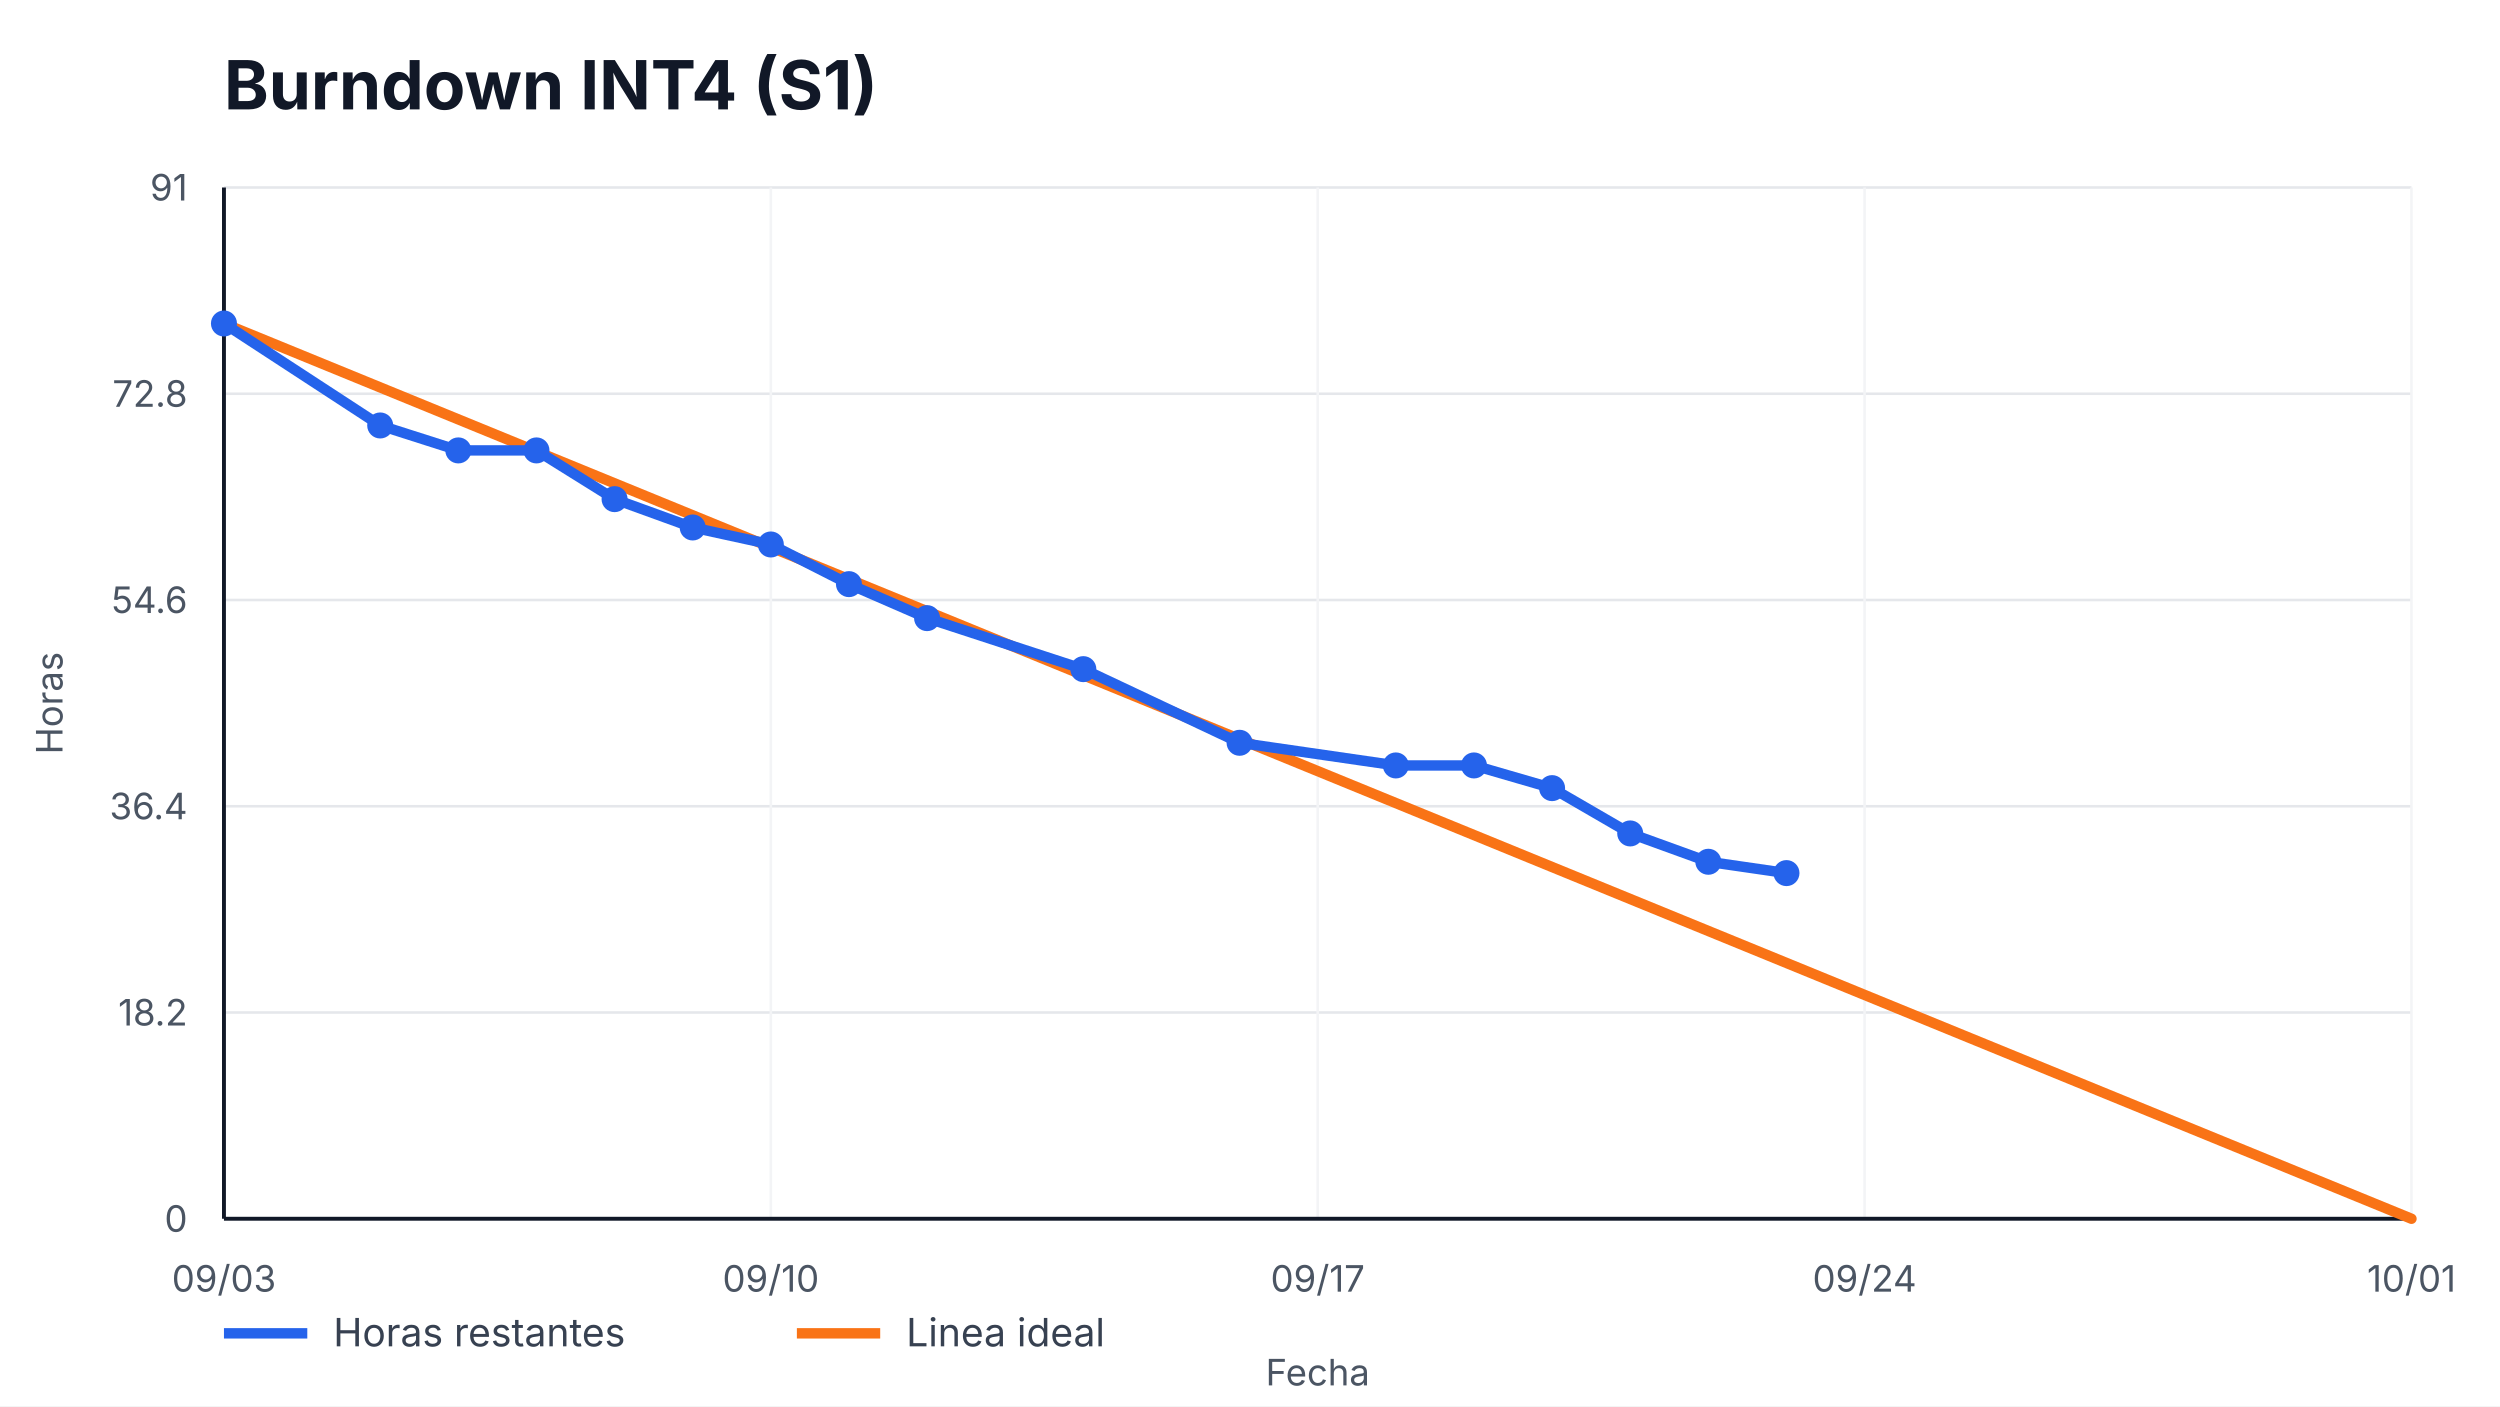
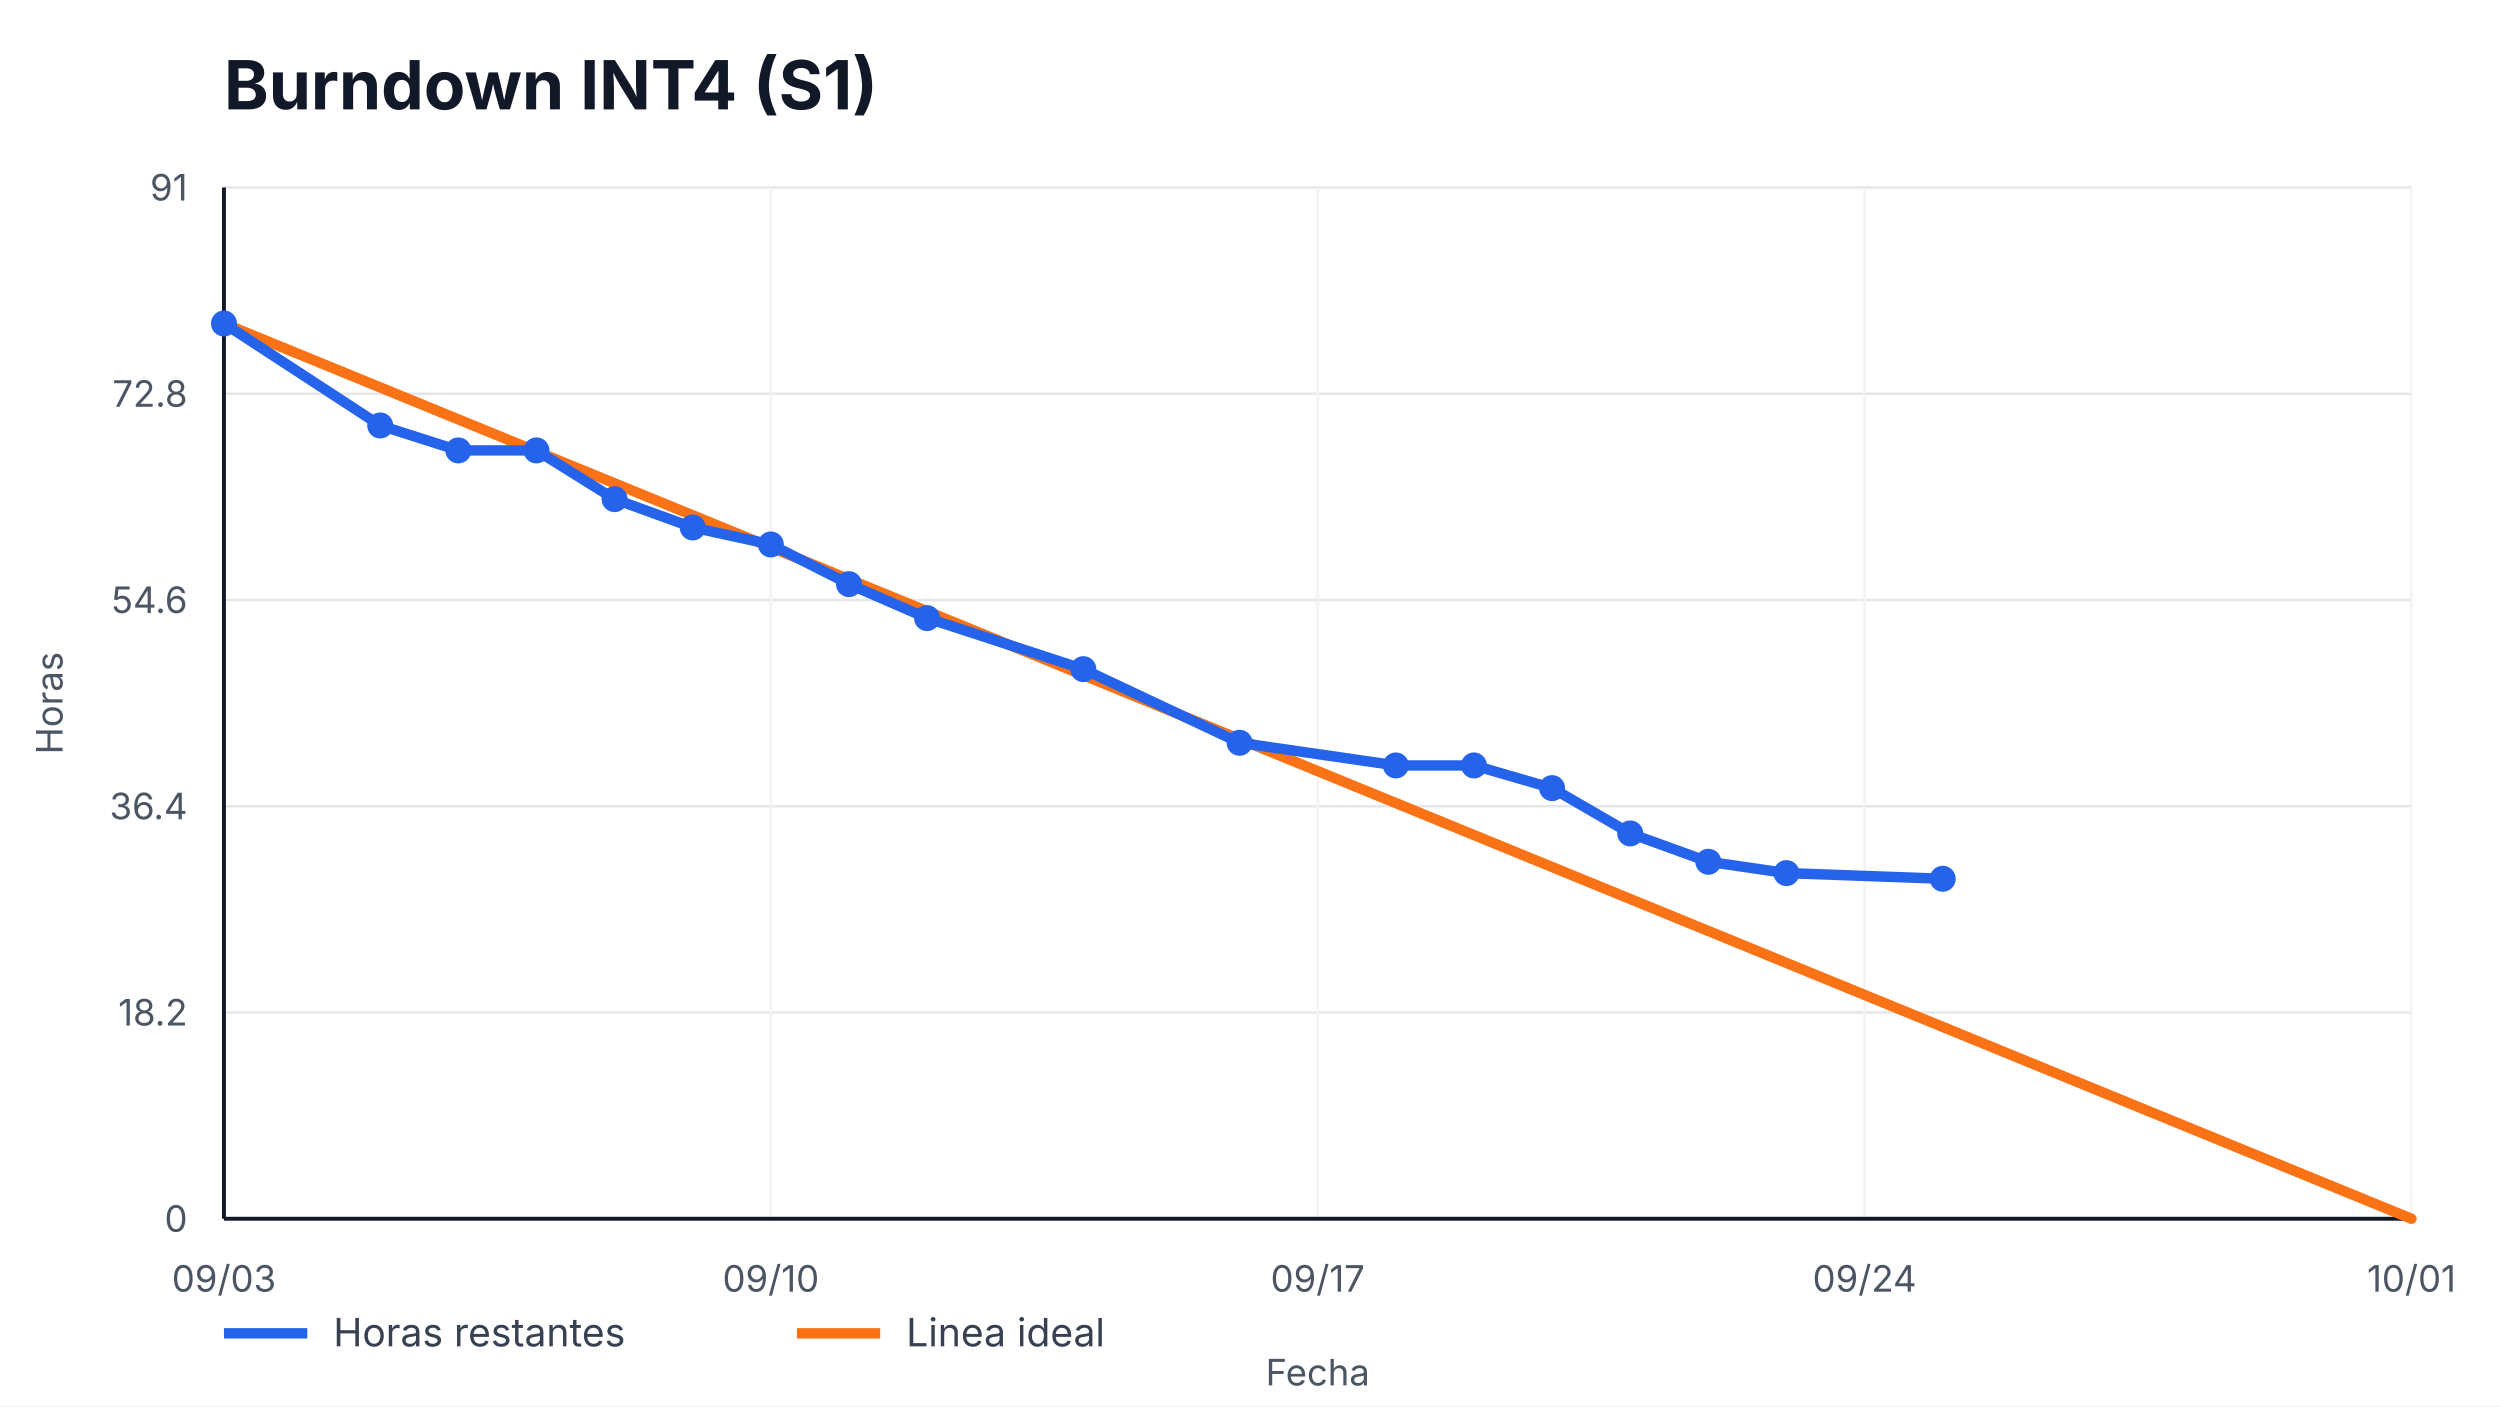
<svg xmlns="http://www.w3.org/2000/svg" width="960" height="540" viewBox="0 0 960 540" role="img" aria-label="Burndown INT4 (S1)">
  <style>
    text { font-family: -apple-system, BlinkMacSystemFont, "Segoe UI", sans-serif; fill: #111827; }
    .title { font-size: 26px; font-weight: 700; }
    .axis { font-size: 14px; fill: #4b5563; }
    .legend { font-size: 15px; fill: #374151; }
    .overrun { font-size: 14px; font-weight: 700; fill: #b91c1c; }
  </style>
  <rect width="100%" height="100%" fill="#ffffff" />
  <text x="86" y="42" class="title">Burndown INT4 (S1)</text>
  <g>
    <line x1="86" y1="468.00" x2="926" y2="468.00" stroke="#e5e7eb" />
    <line x1="86" y1="388.80" x2="926" y2="388.80" stroke="#e5e7eb" />
    <line x1="86" y1="309.60" x2="926" y2="309.60" stroke="#e5e7eb" />
    <line x1="86" y1="230.40" x2="926" y2="230.40" stroke="#e5e7eb" />
    <line x1="86" y1="151.20" x2="926" y2="151.20" stroke="#e5e7eb" />
    <line x1="86" y1="72.00" x2="926" y2="72.00" stroke="#e5e7eb" />
  </g>
  <g>
    <line x1="86.00" y1="72" x2="86.00" y2="468" stroke="#f3f4f6" />
    <text x="86.00" y="496" text-anchor="middle" class="axis">09/03</text>
    <line x1="296.00" y1="72" x2="296.00" y2="468" stroke="#f3f4f6" />
    <text x="296.00" y="496" text-anchor="middle" class="axis">09/10</text>
    <line x1="506.00" y1="72" x2="506.00" y2="468" stroke="#f3f4f6" />
    <text x="506.00" y="496" text-anchor="middle" class="axis">09/17</text>
    <line x1="716.00" y1="72" x2="716.00" y2="468" stroke="#f3f4f6" />
    <text x="716.00" y="496" text-anchor="middle" class="axis">09/24</text>
    <line x1="926.00" y1="72" x2="926.00" y2="468" stroke="#f3f4f6" />
    <text x="926.00" y="496" text-anchor="middle" class="axis">10/01</text>
  </g>
  <line x1="86" y1="468" x2="926" y2="468" stroke="#111827" stroke-width="1.5" />
  <line x1="86" y1="72" x2="86" y2="468" stroke="#111827" stroke-width="1.5" />
  <g>
    <text x="72" y="473.00" text-anchor="end" class="axis">0</text>
    <text x="72" y="393.80" text-anchor="end" class="axis">18.2</text>
    <text x="72" y="314.60" text-anchor="end" class="axis">36.4</text>
    <text x="72" y="235.40" text-anchor="end" class="axis">54.6</text>
    <text x="72" y="156.20" text-anchor="end" class="axis">72.8</text>
    <text x="72" y="77.00" text-anchor="end" class="axis">91</text>
  </g>
  <polyline points="86.00,124.22 926.00,468.00" fill="none" stroke="#f97316" stroke-width="4" stroke-linecap="round" />
-   <polyline points="86.00,124.22 146.00,163.38 176.00,172.96 206.00,172.96 236.00,191.67 266.00,202.55 296.00,209.08 326.00,224.31 356.00,237.36 416.00,256.95 476.00,285.23 536.00,293.93 566.00,293.93 596.00,302.64 626.00,320.04 656.00,330.92 686.00,335.27" fill="none" stroke="#2563eb" stroke-width="4" stroke-linecap="round" stroke-linejoin="round" />
+   <polyline points="86.00,124.22 146.00,163.38 176.00,172.96 206.00,172.96 236.00,191.67 266.00,202.55 296.00,209.08 326.00,224.31 356.00,237.36 416.00,256.95 476.00,285.23 536.00,293.93 566.00,293.93 596.00,302.64 626.00,320.04 656.00,330.92 686.00,335.27 746.00,337.45" fill="none" stroke="#2563eb" stroke-width="4" stroke-linecap="round" stroke-linejoin="round" />
  <g>
    <circle cx="86.00" cy="124.22" r="5" fill="#2563eb" />
    <circle cx="146.00" cy="163.38" r="5" fill="#2563eb" />
    <circle cx="176.00" cy="172.96" r="5" fill="#2563eb" />
    <circle cx="206.00" cy="172.96" r="5" fill="#2563eb" />
    <circle cx="236.00" cy="191.67" r="5" fill="#2563eb" />
    <circle cx="266.00" cy="202.55" r="5" fill="#2563eb" />
    <circle cx="296.00" cy="209.08" r="5" fill="#2563eb" />
    <circle cx="326.00" cy="224.31" r="5" fill="#2563eb" />
    <circle cx="356.00" cy="237.36" r="5" fill="#2563eb" />
    <circle cx="416.00" cy="256.95" r="5" fill="#2563eb" />
    <circle cx="476.00" cy="285.23" r="5" fill="#2563eb" />
    <circle cx="536.00" cy="293.93" r="5" fill="#2563eb" />
    <circle cx="566.00" cy="293.93" r="5" fill="#2563eb" />
    <circle cx="596.00" cy="302.64" r="5" fill="#2563eb" />
    <circle cx="626.00" cy="320.04" r="5" fill="#2563eb" />
    <circle cx="656.00" cy="330.92" r="5" fill="#2563eb" />
    <circle cx="686.00" cy="335.27" r="5" fill="#2563eb" />
+     <circle cx="746.00" cy="337.45" r="5" fill="#2563eb" />
  </g>
  <line x1="86" y1="512" x2="118" y2="512" stroke="#2563eb" stroke-width="4" />
  <text x="128" y="517" class="legend">Horas restantes</text>
  <line x1="306" y1="512" x2="338" y2="512" stroke="#f97316" stroke-width="4" />
  <text x="348" y="517" class="legend">Linea ideal</text>
  <text x="506.0" y="532" text-anchor="middle" class="axis">Fecha</text>
  <text x="24" y="270.0" transform="rotate(-90 24,270.0)" text-anchor="middle" class="axis">Horas</text>
</svg>
